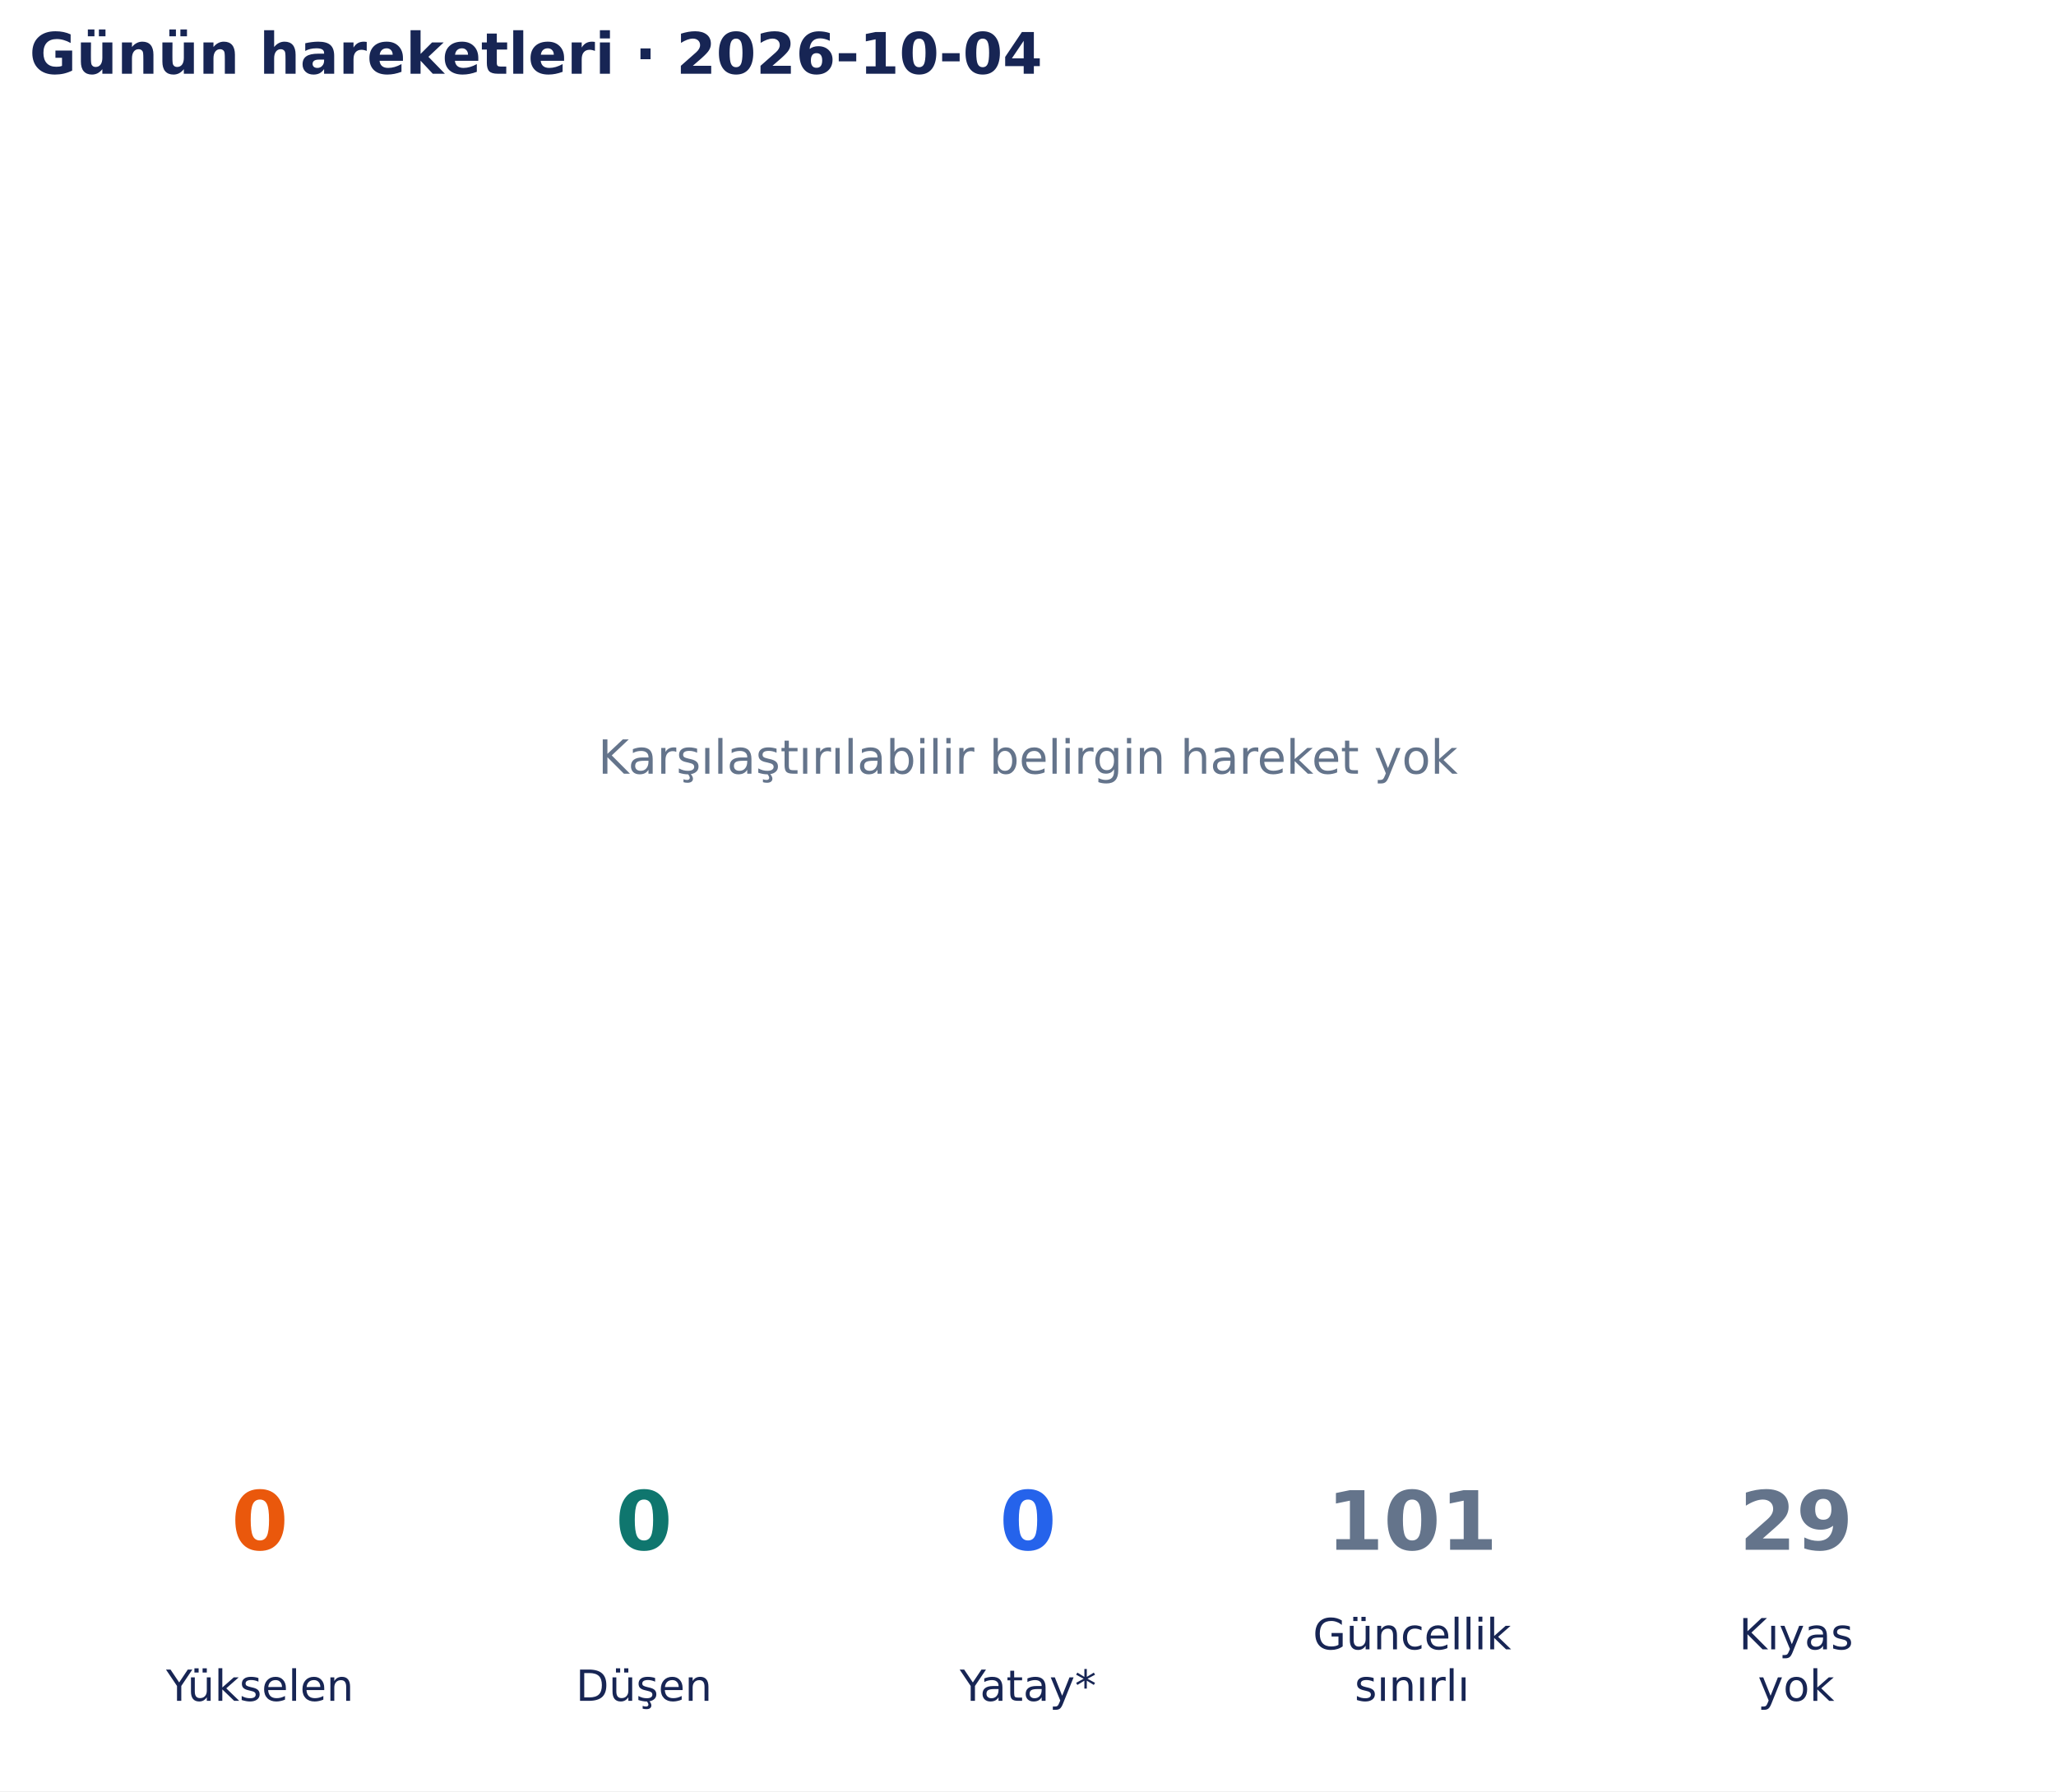
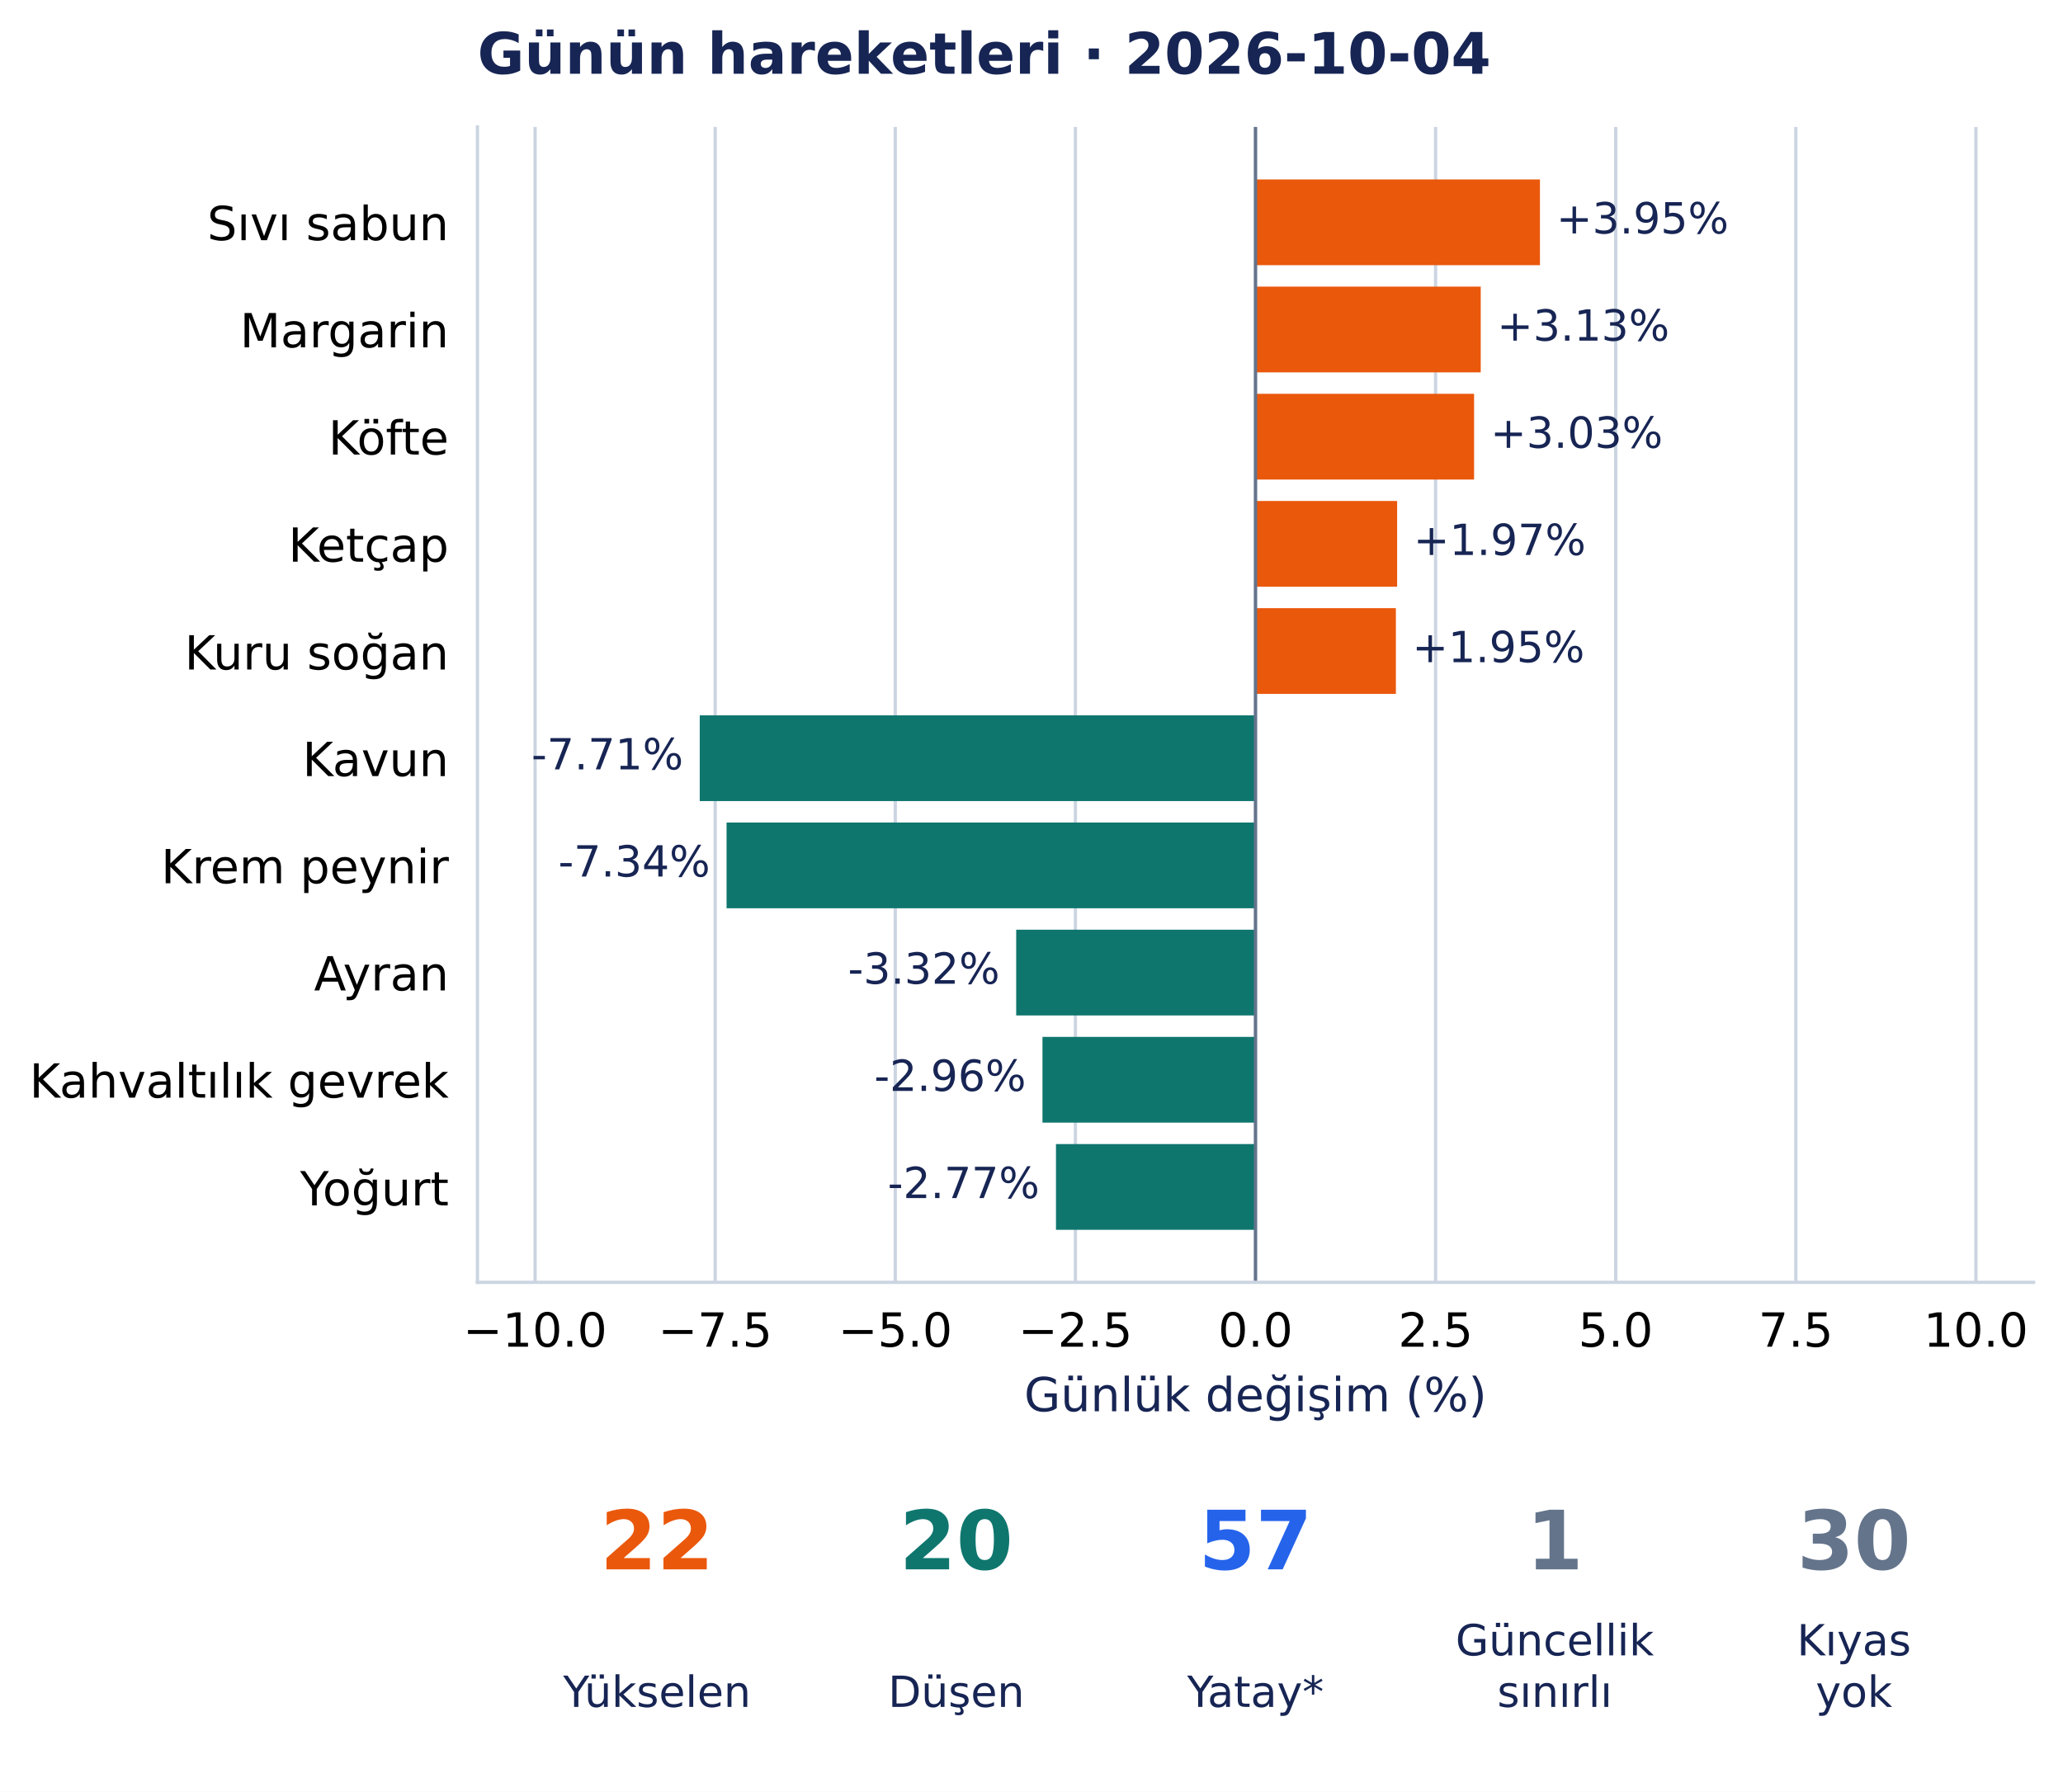
- <svg xmlns="http://www.w3.org/2000/svg" width="502.9pt" height="438.135pt" viewBox="0 0 502.9 438.135" version="1.1">
+ <svg xmlns="http://www.w3.org/2000/svg" width="504.354pt" height="438.135pt" viewBox="0 0 504.354 438.135" version="1.1">
  <defs>
    <style type="text/css">*{stroke-linejoin: round; stroke-linecap: butt}</style>
  </defs>
  <g id="figure_1">
    <g id="patch_1">
-       <path d="M 0 438.135 L 502.9 438.135 L 502.9 0 L 0 0 z " style="fill: #ffffff" />
+       <path d="M 0 438.135 L 504.354 438.135 L 504.354 0 L 0 0 z " style="fill: #ffffff" />
    </g>
    <g id="axes_1">
-       <g id="text_1">
-         <text style="font-size: 11.5px; font-family: 'DejaVu Sans', 'Bitstream Vera Sans', 'Computer Modern Sans Serif', 'Lucida Grande', 'Verdana', 'Geneva', 'Lucid', 'Arial', 'Helvetica', 'Avant Garde', sans-serif; text-anchor: middle; fill: #64748b" x="251.45" y="189.244" transform="rotate(-0 251.45 189.2442)">Karşılaştırılabilir belirgin hareket yok</text>
-       </g>
-       <g id="text_2">
-         <text style="font-weight: 700; font-size: 14px; font-family: 'DejaVu Sans', 'Bitstream Vera Sans', 'Computer Modern Sans Serif', 'Lucida Grande', 'Verdana', 'Geneva', 'Lucid', 'Arial', 'Helvetica', 'Avant Garde', sans-serif; text-anchor: start; fill: #172554" x="7.2" y="18.035" transform="rotate(-0 7.2 18.03469)">Günün hareketleri · 2026-10-04</text>
+       <g id="patch_2">
+         <path d="M 116.724 313.557 L 497.154 313.557 L 497.154 31.035 L 116.724 31.035 z " style="fill: #ffffff" />
+       </g>
+       <g id="matplotlib.axis_1">
+         <g id="xtick_1">
+           <g id="line2d_1">
+             <path d="M 130.815 313.557 L 130.815 31.035 " clip-path="url(#ped0b4d3993)" style="fill: none; stroke: #cbd5e1; stroke-width: 0.8; stroke-linecap: square" />
+           </g>
+           <g id="line2d_2" />
+           <g id="text_1">
+             <text style="font-size: 11.5px; font-family: 'DejaVu Sans', 'Bitstream Vera Sans', 'Computer Modern Sans Serif', 'Lucida Grande', 'Verdana', 'Geneva', 'Lucid', 'Arial', 'Helvetica', 'Avant Garde', sans-serif; text-anchor: middle" x="130.815" y="329.294" transform="rotate(-0 130.8154 329.294)">−10.0</text>
+           </g>
+         </g>
+         <g id="xtick_2">
+           <g id="line2d_3">
+             <path d="M 174.846 313.557 L 174.846 31.035 " clip-path="url(#ped0b4d3993)" style="fill: none; stroke: #cbd5e1; stroke-width: 0.8; stroke-linecap: square" />
+           </g>
+           <g id="line2d_4" />
+           <g id="text_2">
+             <text style="font-size: 11.5px; font-family: 'DejaVu Sans', 'Bitstream Vera Sans', 'Computer Modern Sans Serif', 'Lucida Grande', 'Verdana', 'Geneva', 'Lucid', 'Arial', 'Helvetica', 'Avant Garde', sans-serif; text-anchor: middle" x="174.846" y="329.294" transform="rotate(-0 174.8464 329.294)">−7.5</text>
+           </g>
+         </g>
+         <g id="xtick_3">
+           <g id="line2d_5">
+             <path d="M 218.877 313.557 L 218.877 31.035 " clip-path="url(#ped0b4d3993)" style="fill: none; stroke: #cbd5e1; stroke-width: 0.8; stroke-linecap: square" />
+           </g>
+           <g id="line2d_6" />
+           <g id="text_3">
+             <text style="font-size: 11.5px; font-family: 'DejaVu Sans', 'Bitstream Vera Sans', 'Computer Modern Sans Serif', 'Lucida Grande', 'Verdana', 'Geneva', 'Lucid', 'Arial', 'Helvetica', 'Avant Garde', sans-serif; text-anchor: middle" x="218.877" y="329.294" transform="rotate(-0 218.8773 329.294)">−5.0</text>
+           </g>
+         </g>
+         <g id="xtick_4">
+           <g id="line2d_7">
+             <path d="M 262.908 313.557 L 262.908 31.035 " clip-path="url(#ped0b4d3993)" style="fill: none; stroke: #cbd5e1; stroke-width: 0.8; stroke-linecap: square" />
+           </g>
+           <g id="line2d_8" />
+           <g id="text_4">
+             <text style="font-size: 11.5px; font-family: 'DejaVu Sans', 'Bitstream Vera Sans', 'Computer Modern Sans Serif', 'Lucida Grande', 'Verdana', 'Geneva', 'Lucid', 'Arial', 'Helvetica', 'Avant Garde', sans-serif; text-anchor: middle" x="262.908" y="329.294" transform="rotate(-0 262.9083 329.294)">−2.5</text>
+           </g>
+         </g>
+         <g id="xtick_5">
+           <g id="line2d_9">
+             <path d="M 306.939 313.557 L 306.939 31.035 " clip-path="url(#ped0b4d3993)" style="fill: none; stroke: #cbd5e1; stroke-width: 0.8; stroke-linecap: square" />
+           </g>
+           <g id="line2d_10" />
+           <g id="text_5">
+             <text style="font-size: 11.5px; font-family: 'DejaVu Sans', 'Bitstream Vera Sans', 'Computer Modern Sans Serif', 'Lucida Grande', 'Verdana', 'Geneva', 'Lucid', 'Arial', 'Helvetica', 'Avant Garde', sans-serif; text-anchor: middle" x="306.939" y="329.294" transform="rotate(-0 306.9393 329.294)">0.0</text>
+           </g>
+         </g>
+         <g id="xtick_6">
+           <g id="line2d_11">
+             <path d="M 350.97 313.557 L 350.97 31.035 " clip-path="url(#ped0b4d3993)" style="fill: none; stroke: #cbd5e1; stroke-width: 0.8; stroke-linecap: square" />
+           </g>
+           <g id="line2d_12" />
+           <g id="text_6">
+             <text style="font-size: 11.5px; font-family: 'DejaVu Sans', 'Bitstream Vera Sans', 'Computer Modern Sans Serif', 'Lucida Grande', 'Verdana', 'Geneva', 'Lucid', 'Arial', 'Helvetica', 'Avant Garde', sans-serif; text-anchor: middle" x="350.97" y="329.294" transform="rotate(-0 350.9703 329.294)">2.5</text>
+           </g>
+         </g>
+         <g id="xtick_7">
+           <g id="line2d_13">
+             <path d="M 395.001 313.557 L 395.001 31.035 " clip-path="url(#ped0b4d3993)" style="fill: none; stroke: #cbd5e1; stroke-width: 0.8; stroke-linecap: square" />
+           </g>
+           <g id="line2d_14" />
+           <g id="text_7">
+             <text style="font-size: 11.5px; font-family: 'DejaVu Sans', 'Bitstream Vera Sans', 'Computer Modern Sans Serif', 'Lucida Grande', 'Verdana', 'Geneva', 'Lucid', 'Arial', 'Helvetica', 'Avant Garde', sans-serif; text-anchor: middle" x="395.001" y="329.294" transform="rotate(-0 395.0013 329.294)">5.0</text>
+           </g>
+         </g>
+         <g id="xtick_8">
+           <g id="line2d_15">
+             <path d="M 439.032 313.557 L 439.032 31.035 " clip-path="url(#ped0b4d3993)" style="fill: none; stroke: #cbd5e1; stroke-width: 0.8; stroke-linecap: square" />
+           </g>
+           <g id="line2d_16" />
+           <g id="text_8">
+             <text style="font-size: 11.5px; font-family: 'DejaVu Sans', 'Bitstream Vera Sans', 'Computer Modern Sans Serif', 'Lucida Grande', 'Verdana', 'Geneva', 'Lucid', 'Arial', 'Helvetica', 'Avant Garde', sans-serif; text-anchor: middle" x="439.032" y="329.294" transform="rotate(-0 439.0322 329.294)">7.5</text>
+           </g>
+         </g>
+         <g id="xtick_9">
+           <g id="line2d_17">
+             <path d="M 483.063 313.557 L 483.063 31.035 " clip-path="url(#ped0b4d3993)" style="fill: none; stroke: #cbd5e1; stroke-width: 0.8; stroke-linecap: square" />
+           </g>
+           <g id="line2d_18" />
+           <g id="text_9">
+             <text style="font-size: 11.5px; font-family: 'DejaVu Sans', 'Bitstream Vera Sans', 'Computer Modern Sans Serif', 'Lucida Grande', 'Verdana', 'Geneva', 'Lucid', 'Arial', 'Helvetica', 'Avant Garde', sans-serif; text-anchor: middle" x="483.063" y="329.294" transform="rotate(-0 483.0632 329.294)">10.0</text>
+           </g>
+         </g>
+         <g id="text_10">
+           <text style="font-size: 11.5px; font-family: 'DejaVu Sans', 'Bitstream Vera Sans', 'Computer Modern Sans Serif', 'Lucida Grande', 'Verdana', 'Geneva', 'Lucid', 'Arial', 'Helvetica', 'Avant Garde', sans-serif; text-anchor: middle; fill: #172554" x="306.939" y="345.086" transform="rotate(-0 306.9393 345.086)">Günlük değişim (%)</text>
+         </g>
+       </g>
+       <g id="matplotlib.axis_2">
+         <g id="ytick_1">
+           <g id="line2d_19" />
+           <g id="text_11">
+             <text style="font-size: 11.5px; font-family: 'DejaVu Sans', 'Bitstream Vera Sans', 'Computer Modern Sans Serif', 'Lucida Grande', 'Verdana', 'Geneva', 'Lucid', 'Arial', 'Helvetica', 'Avant Garde', sans-serif; text-anchor: end" x="109.724" y="58.729" transform="rotate(-0 109.7243 58.72889)">Sıvı sabun</text>
+           </g>
+         </g>
+         <g id="ytick_2">
+           <g id="line2d_20" />
+           <g id="text_12">
+             <text style="font-size: 11.5px; font-family: 'DejaVu Sans', 'Bitstream Vera Sans', 'Computer Modern Sans Serif', 'Lucida Grande', 'Verdana', 'Geneva', 'Lucid', 'Arial', 'Helvetica', 'Avant Garde', sans-serif; text-anchor: end" x="109.724" y="84.937" transform="rotate(-0 109.7243 84.93687)">Margarin</text>
+           </g>
+         </g>
+         <g id="ytick_3">
+           <g id="line2d_21" />
+           <g id="text_13">
+             <text style="font-size: 11.5px; font-family: 'DejaVu Sans', 'Bitstream Vera Sans', 'Computer Modern Sans Serif', 'Lucida Grande', 'Verdana', 'Geneva', 'Lucid', 'Arial', 'Helvetica', 'Avant Garde', sans-serif; text-anchor: end" x="109.724" y="111.145" transform="rotate(-0 109.7243 111.1449)">Köfte</text>
+           </g>
+         </g>
+         <g id="ytick_4">
+           <g id="line2d_22" />
+           <g id="text_14">
+             <text style="font-size: 11.5px; font-family: 'DejaVu Sans', 'Bitstream Vera Sans', 'Computer Modern Sans Serif', 'Lucida Grande', 'Verdana', 'Geneva', 'Lucid', 'Arial', 'Helvetica', 'Avant Garde', sans-serif; text-anchor: end" x="109.724" y="137.352" transform="rotate(-0 109.7243 137.3524)">Ketçap</text>
+           </g>
+         </g>
+         <g id="ytick_5">
+           <g id="line2d_23" />
+           <g id="text_15">
+             <text style="font-size: 11.5px; font-family: 'DejaVu Sans', 'Bitstream Vera Sans', 'Computer Modern Sans Serif', 'Lucida Grande', 'Verdana', 'Geneva', 'Lucid', 'Arial', 'Helvetica', 'Avant Garde', sans-serif; text-anchor: end" x="109.724" y="163.706" transform="rotate(-0 109.7243 163.7064)">Kuru soğan</text>
+           </g>
+         </g>
+         <g id="ytick_6">
+           <g id="line2d_24" />
+           <g id="text_16">
+             <text style="font-size: 11.5px; font-family: 'DejaVu Sans', 'Bitstream Vera Sans', 'Computer Modern Sans Serif', 'Lucida Grande', 'Verdana', 'Geneva', 'Lucid', 'Arial', 'Helvetica', 'Avant Garde', sans-serif; text-anchor: end" x="109.724" y="189.768" transform="rotate(-0 109.7243 189.7683)">Kavun</text>
+           </g>
+         </g>
+         <g id="ytick_7">
+           <g id="line2d_25" />
+           <g id="text_17">
+             <text style="font-size: 11.5px; font-family: 'DejaVu Sans', 'Bitstream Vera Sans', 'Computer Modern Sans Serif', 'Lucida Grande', 'Verdana', 'Geneva', 'Lucid', 'Arial', 'Helvetica', 'Avant Garde', sans-serif; text-anchor: end" x="109.724" y="215.977" transform="rotate(-0 109.7243 215.9768)">Krem peynir</text>
+           </g>
+         </g>
+         <g id="ytick_8">
+           <g id="line2d_26" />
+           <g id="text_18">
+             <text style="font-size: 11.5px; font-family: 'DejaVu Sans', 'Bitstream Vera Sans', 'Computer Modern Sans Serif', 'Lucida Grande', 'Verdana', 'Geneva', 'Lucid', 'Arial', 'Helvetica', 'Avant Garde', sans-serif; text-anchor: end" x="109.724" y="242.184" transform="rotate(-0 109.7243 242.1843)">Ayran</text>
+           </g>
+         </g>
+         <g id="ytick_9">
+           <g id="line2d_27" />
+           <g id="text_19">
+             <text style="font-size: 11.5px; font-family: 'DejaVu Sans', 'Bitstream Vera Sans', 'Computer Modern Sans Serif', 'Lucida Grande', 'Verdana', 'Geneva', 'Lucid', 'Arial', 'Helvetica', 'Avant Garde', sans-serif; text-anchor: end" x="109.724" y="268.393" transform="rotate(-0 109.7243 268.3927)">Kahvaltılık gevrek</text>
+           </g>
+         </g>
+         <g id="ytick_10">
+           <g id="line2d_28" />
+           <g id="text_20">
+             <text style="font-size: 11.5px; font-family: 'DejaVu Sans', 'Bitstream Vera Sans', 'Computer Modern Sans Serif', 'Lucida Grande', 'Verdana', 'Geneva', 'Lucid', 'Arial', 'Helvetica', 'Avant Garde', sans-serif; text-anchor: end" x="109.724" y="294.746" transform="rotate(-0 109.7243 294.7463)">Yoğurt</text>
+           </g>
+         </g>
+       </g>
+       <g id="patch_3">
+         <path d="M 306.939 43.877 L 376.482 43.877 L 376.482 64.843 L 306.939 64.843 z " clip-path="url(#ped0b4d3993)" style="fill: #ea580c" />
+       </g>
+       <g id="patch_4">
+         <path d="M 306.939 70.085 L 362.005 70.085 L 362.005 91.051 L 306.939 91.051 z " clip-path="url(#ped0b4d3993)" style="fill: #ea580c" />
+       </g>
+       <g id="patch_5">
+         <path d="M 306.939 96.293 L 360.379 96.293 L 360.379 117.259 L 306.939 117.259 z " clip-path="url(#ped0b4d3993)" style="fill: #ea580c" />
+       </g>
+       <g id="patch_6">
+         <path d="M 306.939 122.501 L 341.564 122.501 L 341.564 143.467 L 306.939 143.467 z " clip-path="url(#ped0b4d3993)" style="fill: #ea580c" />
+       </g>
+       <g id="patch_7">
+         <path d="M 306.939 148.709 L 341.259 148.709 L 341.259 169.675 L 306.939 169.675 z " clip-path="url(#ped0b4d3993)" style="fill: #ea580c" />
+       </g>
+       <g id="patch_8">
+         <path d="M 306.939 174.916 L 171.071 174.916 L 171.071 195.883 L 306.939 195.883 z " clip-path="url(#ped0b4d3993)" style="fill: #0f766e" />
+       </g>
+       <g id="patch_9">
+         <path d="M 306.939 201.124 L 177.627 201.124 L 177.627 222.091 L 306.939 222.091 z " clip-path="url(#ped0b4d3993)" style="fill: #0f766e" />
+       </g>
+       <g id="patch_10">
+         <path d="M 306.939 227.332 L 248.434 227.332 L 248.434 248.299 L 306.939 248.299 z " clip-path="url(#ped0b4d3993)" style="fill: #0f766e" />
+       </g>
+       <g id="patch_11">
+         <path d="M 306.939 253.54 L 254.86 253.54 L 254.86 274.507 L 306.939 274.507 z " clip-path="url(#ped0b4d3993)" style="fill: #0f766e" />
+       </g>
+       <g id="patch_12">
+         <path d="M 306.939 279.748 L 258.158 279.748 L 258.158 300.715 L 306.939 300.715 z " clip-path="url(#ped0b4d3993)" style="fill: #0f766e" />
+       </g>
+       <g id="line2d_29">
+         <path d="M 306.939 313.557 L 306.939 31.035 " clip-path="url(#ped0b4d3993)" style="fill: none; stroke: #64748b; stroke-width: 0.8; stroke-linecap: square" />
+       </g>
+       <g id="patch_13">
+         <path d="M 116.724 313.557 L 116.724 31.035 " style="fill: none; stroke: #cbd5e1; stroke-width: 0.8; stroke-linejoin: miter; stroke-linecap: square" />
+       </g>
+       <g id="patch_14">
+         <path d="M 116.724 313.557 L 497.154 313.557 " style="fill: none; stroke: #cbd5e1; stroke-width: 0.8; stroke-linejoin: miter; stroke-linecap: square" />
+       </g>
+       <g id="text_21">
+         <text style="font-size: 10.5px; font-family: 'DejaVu Sans', 'Bitstream Vera Sans', 'Computer Modern Sans Serif', 'Lucida Grande', 'Verdana', 'Geneva', 'Lucid', 'Arial', 'Helvetica', 'Avant Garde', sans-serif; text-anchor: start; fill: #172554" x="380.482" y="57.087" transform="rotate(-0 380.4824 57.08733)">+3.95%</text>
+       </g>
+       <g id="text_22">
+         <text style="font-size: 10.5px; font-family: 'DejaVu Sans', 'Bitstream Vera Sans', 'Computer Modern Sans Serif', 'Lucida Grande', 'Verdana', 'Geneva', 'Lucid', 'Arial', 'Helvetica', 'Avant Garde', sans-serif; text-anchor: start; fill: #172554" x="366.005" y="83.295" transform="rotate(-0 366.0047 83.29531)">+3.13%</text>
+       </g>
+       <g id="text_23">
+         <text style="font-size: 10.5px; font-family: 'DejaVu Sans', 'Bitstream Vera Sans', 'Computer Modern Sans Serif', 'Lucida Grande', 'Verdana', 'Geneva', 'Lucid', 'Arial', 'Helvetica', 'Avant Garde', sans-serif; text-anchor: start; fill: #172554" x="364.379" y="109.503" transform="rotate(-0 364.3787 109.5033)">+3.03%</text>
+       </g>
+       <g id="text_24">
+         <text style="font-size: 10.5px; font-family: 'DejaVu Sans', 'Bitstream Vera Sans', 'Computer Modern Sans Serif', 'Lucida Grande', 'Verdana', 'Geneva', 'Lucid', 'Arial', 'Helvetica', 'Avant Garde', sans-serif; text-anchor: start; fill: #172554" x="345.564" y="135.711" transform="rotate(-0 345.5639 135.7113)">+1.97%</text>
+       </g>
+       <g id="text_25">
+         <text style="font-size: 10.5px; font-family: 'DejaVu Sans', 'Bitstream Vera Sans', 'Computer Modern Sans Serif', 'Lucida Grande', 'Verdana', 'Geneva', 'Lucid', 'Arial', 'Helvetica', 'Avant Garde', sans-serif; text-anchor: start; fill: #172554" x="345.259" y="161.919" transform="rotate(-0 345.2588 161.9192)">+1.95%</text>
+       </g>
+       <g id="text_26">
+         <text style="font-size: 10.5px; font-family: 'DejaVu Sans', 'Bitstream Vera Sans', 'Computer Modern Sans Serif', 'Lucida Grande', 'Verdana', 'Geneva', 'Lucid', 'Arial', 'Helvetica', 'Avant Garde', sans-serif; text-anchor: end; fill: #172554" x="167.071" y="188.127" transform="rotate(-0 167.0714 188.1272)">-7.71%</text>
+       </g>
+       <g id="text_27">
+         <text style="font-size: 10.5px; font-family: 'DejaVu Sans', 'Bitstream Vera Sans', 'Computer Modern Sans Serif', 'Lucida Grande', 'Verdana', 'Geneva', 'Lucid', 'Arial', 'Helvetica', 'Avant Garde', sans-serif; text-anchor: end; fill: #172554" x="173.627" y="214.335" transform="rotate(-0 173.6265 214.3352)">-7.34%</text>
+       </g>
+       <g id="text_28">
+         <text style="font-size: 10.5px; font-family: 'DejaVu Sans', 'Bitstream Vera Sans', 'Computer Modern Sans Serif', 'Lucida Grande', 'Verdana', 'Geneva', 'Lucid', 'Arial', 'Helvetica', 'Avant Garde', sans-serif; text-anchor: end; fill: #172554" x="244.434" y="240.543" transform="rotate(-0 244.4345 240.5432)">-3.32%</text>
+       </g>
+       <g id="text_29">
+         <text style="font-size: 10.5px; font-family: 'DejaVu Sans', 'Bitstream Vera Sans', 'Computer Modern Sans Serif', 'Lucida Grande', 'Verdana', 'Geneva', 'Lucid', 'Arial', 'Helvetica', 'Avant Garde', sans-serif; text-anchor: end; fill: #172554" x="250.86" y="266.751" transform="rotate(-0 250.8602 266.7512)">-2.96%</text>
+       </g>
+       <g id="text_30">
+         <text style="font-size: 10.5px; font-family: 'DejaVu Sans', 'Bitstream Vera Sans', 'Computer Modern Sans Serif', 'Lucida Grande', 'Verdana', 'Geneva', 'Lucid', 'Arial', 'Helvetica', 'Avant Garde', sans-serif; text-anchor: end; fill: #172554" x="254.158" y="292.959" transform="rotate(-0 254.1584 292.9591)">-2.77%</text>
+       </g>
+       <g id="text_31">
+         <text style="font-weight: 700; font-size: 14px; font-family: 'DejaVu Sans', 'Bitstream Vera Sans', 'Computer Modern Sans Serif', 'Lucida Grande', 'Verdana', 'Geneva', 'Lucid', 'Arial', 'Helvetica', 'Avant Garde', sans-serif; text-anchor: start; fill: #172554" x="116.724" y="18.035" transform="rotate(-0 116.7243 18.03469)">Günün hareketleri · 2026-10-04</text>
      </g>
    </g>
    <g id="axes_2">
-       <g id="text_3">
-         <text style="font-weight: 700; font-size: 20px; font-family: 'DejaVu Sans', 'Bitstream Vera Sans', 'Computer Modern Sans Serif', 'Lucida Grande', 'Verdana', 'Geneva', 'Lucid', 'Arial', 'Helvetica', 'Avant Garde', sans-serif; text-anchor: middle; fill: #ea580c" x="63.565" y="379.078" transform="rotate(-0 63.56538 379.0782)">0</text>
-       </g>
-       <g id="text_4">
-         <text style="font-size: 10.5px; font-family: 'DejaVu Sans', 'Bitstream Vera Sans', 'Computer Modern Sans Serif', 'Lucida Grande', 'Verdana', 'Geneva', 'Lucid', 'Arial', 'Helvetica', 'Avant Garde', sans-serif; text-anchor: middle; fill: #172554" x="63.565" y="416.033" transform="rotate(-0 63.56538 416.0334)">Yükselen</text>
-       </g>
-       <g id="text_5">
-         <text style="font-weight: 700; font-size: 20px; font-family: 'DejaVu Sans', 'Bitstream Vera Sans', 'Computer Modern Sans Serif', 'Lucida Grande', 'Verdana', 'Geneva', 'Lucid', 'Arial', 'Helvetica', 'Avant Garde', sans-serif; text-anchor: middle; fill: #0f766e" x="157.508" y="379.078" transform="rotate(-0 157.5077 379.0782)">0</text>
-       </g>
-       <g id="text_6">
-         <text style="font-size: 10.5px; font-family: 'DejaVu Sans', 'Bitstream Vera Sans', 'Computer Modern Sans Serif', 'Lucida Grande', 'Verdana', 'Geneva', 'Lucid', 'Arial', 'Helvetica', 'Avant Garde', sans-serif; text-anchor: middle; fill: #172554" x="157.508" y="416.033" transform="rotate(-0 157.5077 416.0334)">Düşen</text>
-       </g>
-       <g id="text_7">
-         <text style="font-weight: 700; font-size: 20px; font-family: 'DejaVu Sans', 'Bitstream Vera Sans', 'Computer Modern Sans Serif', 'Lucida Grande', 'Verdana', 'Geneva', 'Lucid', 'Arial', 'Helvetica', 'Avant Garde', sans-serif; text-anchor: middle; fill: #2563eb" x="251.45" y="379.078" transform="rotate(-0 251.45 379.0782)">0</text>
-       </g>
-       <g id="text_8">
-         <text style="font-size: 10.5px; font-family: 'DejaVu Sans', 'Bitstream Vera Sans', 'Computer Modern Sans Serif', 'Lucida Grande', 'Verdana', 'Geneva', 'Lucid', 'Arial', 'Helvetica', 'Avant Garde', sans-serif; text-anchor: middle; fill: #172554" x="251.45" y="416.033" transform="rotate(-0 251.45 416.0334)">Yatay*</text>
-       </g>
-       <g id="text_9">
-         <text style="font-weight: 700; font-size: 20px; font-family: 'DejaVu Sans', 'Bitstream Vera Sans', 'Computer Modern Sans Serif', 'Lucida Grande', 'Verdana', 'Geneva', 'Lucid', 'Arial', 'Helvetica', 'Avant Garde', sans-serif; text-anchor: middle; fill: #64748b" x="345.392" y="379.078" transform="rotate(-0 345.3923 379.0782)">101</text>
-       </g>
-       <g id="text_10">
-         <text style="font-size: 10.5px; font-family: 'DejaVu Sans', 'Bitstream Vera Sans', 'Computer Modern Sans Serif', 'Lucida Grande', 'Verdana', 'Geneva', 'Lucid', 'Arial', 'Helvetica', 'Avant Garde', sans-serif; fill: #172554" transform="translate(321.1373 403.4305)">Güncellik</text>
-         <text style="font-size: 10.5px; font-family: 'DejaVu Sans', 'Bitstream Vera Sans', 'Computer Modern Sans Serif', 'Lucida Grande', 'Verdana', 'Geneva', 'Lucid', 'Arial', 'Helvetica', 'Avant Garde', sans-serif; fill: #172554" transform="translate(331.3379 416.0334)">sınırlı</text>
-       </g>
-       <g id="text_11">
-         <text style="font-weight: 700; font-size: 20px; font-family: 'DejaVu Sans', 'Bitstream Vera Sans', 'Computer Modern Sans Serif', 'Lucida Grande', 'Verdana', 'Geneva', 'Lucid', 'Arial', 'Helvetica', 'Avant Garde', sans-serif; text-anchor: middle; fill: #64748b" x="439.335" y="379.078" transform="rotate(-0 439.3346 379.0782)">29</text>
-       </g>
-       <g id="text_12">
-         <text style="font-size: 10.5px; font-family: 'DejaVu Sans', 'Bitstream Vera Sans', 'Computer Modern Sans Serif', 'Lucida Grande', 'Verdana', 'Geneva', 'Lucid', 'Arial', 'Helvetica', 'Avant Garde', sans-serif; fill: #172554" transform="translate(425.3737 403.4305)">Kıyas</text>
-         <text style="font-size: 10.5px; font-family: 'DejaVu Sans', 'Bitstream Vera Sans', 'Computer Modern Sans Serif', 'Lucida Grande', 'Verdana', 'Geneva', 'Lucid', 'Arial', 'Helvetica', 'Avant Garde', sans-serif; fill: #172554" transform="translate(429.9749 416.0334)">yok</text>
+       <g id="text_32">
+         <text style="font-weight: 700; font-size: 20px; font-family: 'DejaVu Sans', 'Bitstream Vera Sans', 'Computer Modern Sans Serif', 'Lucida Grande', 'Verdana', 'Geneva', 'Lucid', 'Arial', 'Helvetica', 'Avant Garde', sans-serif; text-anchor: middle; fill: #ea580c" x="160.62" y="383.742" transform="rotate(-0 160.6201 383.7422)">22</text>
+       </g>
+       <g id="text_33">
+         <text style="font-size: 10.5px; font-family: 'DejaVu Sans', 'Bitstream Vera Sans', 'Computer Modern Sans Serif', 'Lucida Grande', 'Verdana', 'Geneva', 'Lucid', 'Arial', 'Helvetica', 'Avant Garde', sans-serif; text-anchor: middle; fill: #172554" x="160.62" y="417.374" transform="rotate(-0 160.6201 417.3736)">Yükselen</text>
+       </g>
+       <g id="text_34">
+         <text style="font-weight: 700; font-size: 20px; font-family: 'DejaVu Sans', 'Bitstream Vera Sans', 'Computer Modern Sans Serif', 'Lucida Grande', 'Verdana', 'Geneva', 'Lucid', 'Arial', 'Helvetica', 'Avant Garde', sans-serif; text-anchor: middle; fill: #0f766e" x="233.78" y="383.742" transform="rotate(-0 233.7797 383.7422)">20</text>
+       </g>
+       <g id="text_35">
+         <text style="font-size: 10.5px; font-family: 'DejaVu Sans', 'Bitstream Vera Sans', 'Computer Modern Sans Serif', 'Lucida Grande', 'Verdana', 'Geneva', 'Lucid', 'Arial', 'Helvetica', 'Avant Garde', sans-serif; text-anchor: middle; fill: #172554" x="233.78" y="417.374" transform="rotate(-0 233.7797 417.3736)">Düşen</text>
+       </g>
+       <g id="text_36">
+         <text style="font-weight: 700; font-size: 20px; font-family: 'DejaVu Sans', 'Bitstream Vera Sans', 'Computer Modern Sans Serif', 'Lucida Grande', 'Verdana', 'Geneva', 'Lucid', 'Arial', 'Helvetica', 'Avant Garde', sans-serif; text-anchor: middle; fill: #2563eb" x="306.939" y="383.742" transform="rotate(-0 306.9393 383.7422)">57</text>
+       </g>
+       <g id="text_37">
+         <text style="font-size: 10.5px; font-family: 'DejaVu Sans', 'Bitstream Vera Sans', 'Computer Modern Sans Serif', 'Lucida Grande', 'Verdana', 'Geneva', 'Lucid', 'Arial', 'Helvetica', 'Avant Garde', sans-serif; text-anchor: middle; fill: #172554" x="306.939" y="417.374" transform="rotate(-0 306.9393 417.3736)">Yatay*</text>
+       </g>
+       <g id="text_38">
+         <text style="font-weight: 700; font-size: 20px; font-family: 'DejaVu Sans', 'Bitstream Vera Sans', 'Computer Modern Sans Serif', 'Lucida Grande', 'Verdana', 'Geneva', 'Lucid', 'Arial', 'Helvetica', 'Avant Garde', sans-serif; text-anchor: middle; fill: #64748b" x="380.099" y="383.742" transform="rotate(-0 380.0989 383.7422)">1</text>
+       </g>
+       <g id="text_39">
+         <text style="font-size: 10.5px; font-family: 'DejaVu Sans', 'Bitstream Vera Sans', 'Computer Modern Sans Serif', 'Lucida Grande', 'Verdana', 'Geneva', 'Lucid', 'Arial', 'Helvetica', 'Avant Garde', sans-serif; fill: #172554" transform="translate(355.8439 404.7708)">Güncellik</text>
+         <text style="font-size: 10.5px; font-family: 'DejaVu Sans', 'Bitstream Vera Sans', 'Computer Modern Sans Serif', 'Lucida Grande', 'Verdana', 'Geneva', 'Lucid', 'Arial', 'Helvetica', 'Avant Garde', sans-serif; fill: #172554" transform="translate(366.0445 417.3736)">sınırlı</text>
+       </g>
+       <g id="text_40">
+         <text style="font-weight: 700; font-size: 20px; font-family: 'DejaVu Sans', 'Bitstream Vera Sans', 'Computer Modern Sans Serif', 'Lucida Grande', 'Verdana', 'Geneva', 'Lucid', 'Arial', 'Helvetica', 'Avant Garde', sans-serif; text-anchor: middle; fill: #64748b" x="453.259" y="383.742" transform="rotate(-0 453.2585 383.7422)">30</text>
+       </g>
+       <g id="text_41">
+         <text style="font-size: 10.5px; font-family: 'DejaVu Sans', 'Bitstream Vera Sans', 'Computer Modern Sans Serif', 'Lucida Grande', 'Verdana', 'Geneva', 'Lucid', 'Arial', 'Helvetica', 'Avant Garde', sans-serif; fill: #172554" transform="translate(439.2976 404.7708)">Kıyas</text>
+         <text style="font-size: 10.5px; font-family: 'DejaVu Sans', 'Bitstream Vera Sans', 'Computer Modern Sans Serif', 'Lucida Grande', 'Verdana', 'Geneva', 'Lucid', 'Arial', 'Helvetica', 'Avant Garde', sans-serif; fill: #172554" transform="translate(443.8988 417.3736)">yok</text>
      </g>
    </g>
  </g>
+   <defs>
+     <clipPath id="ped0b4d3993">
+       <rect x="116.724" y="31.035" width="380.43" height="282.522" />
+     </clipPath>
+   </defs>
</svg>
